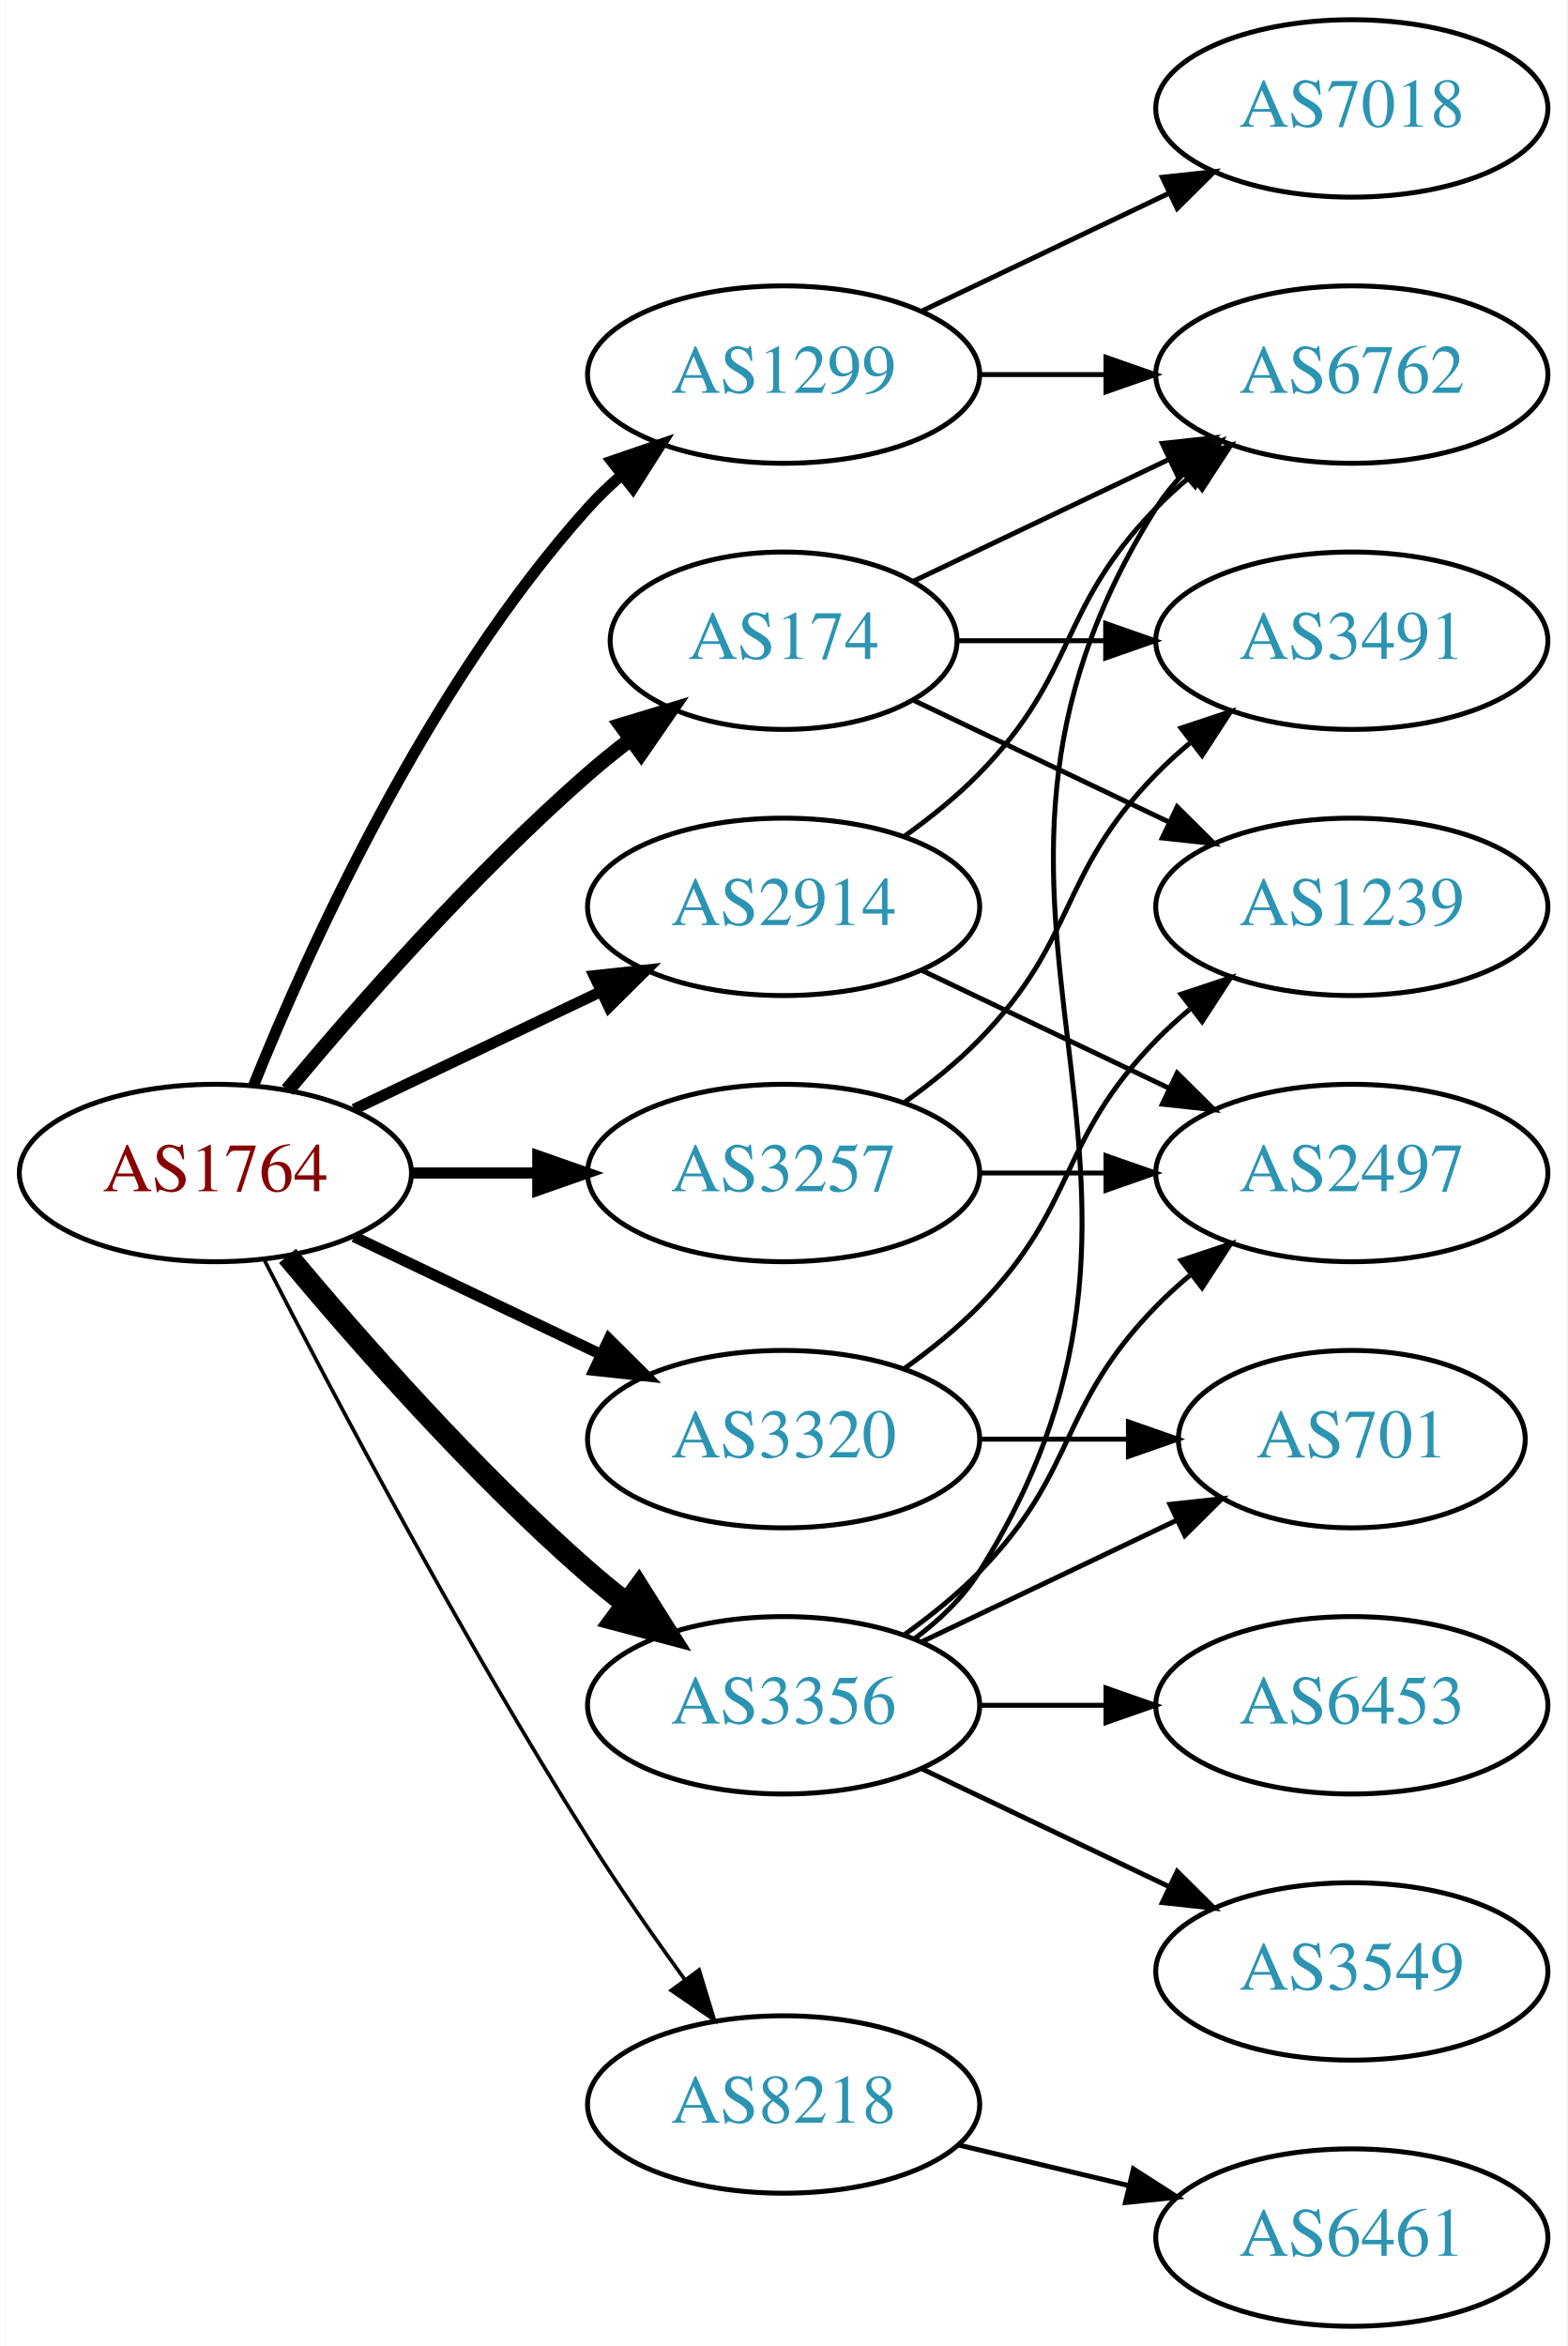
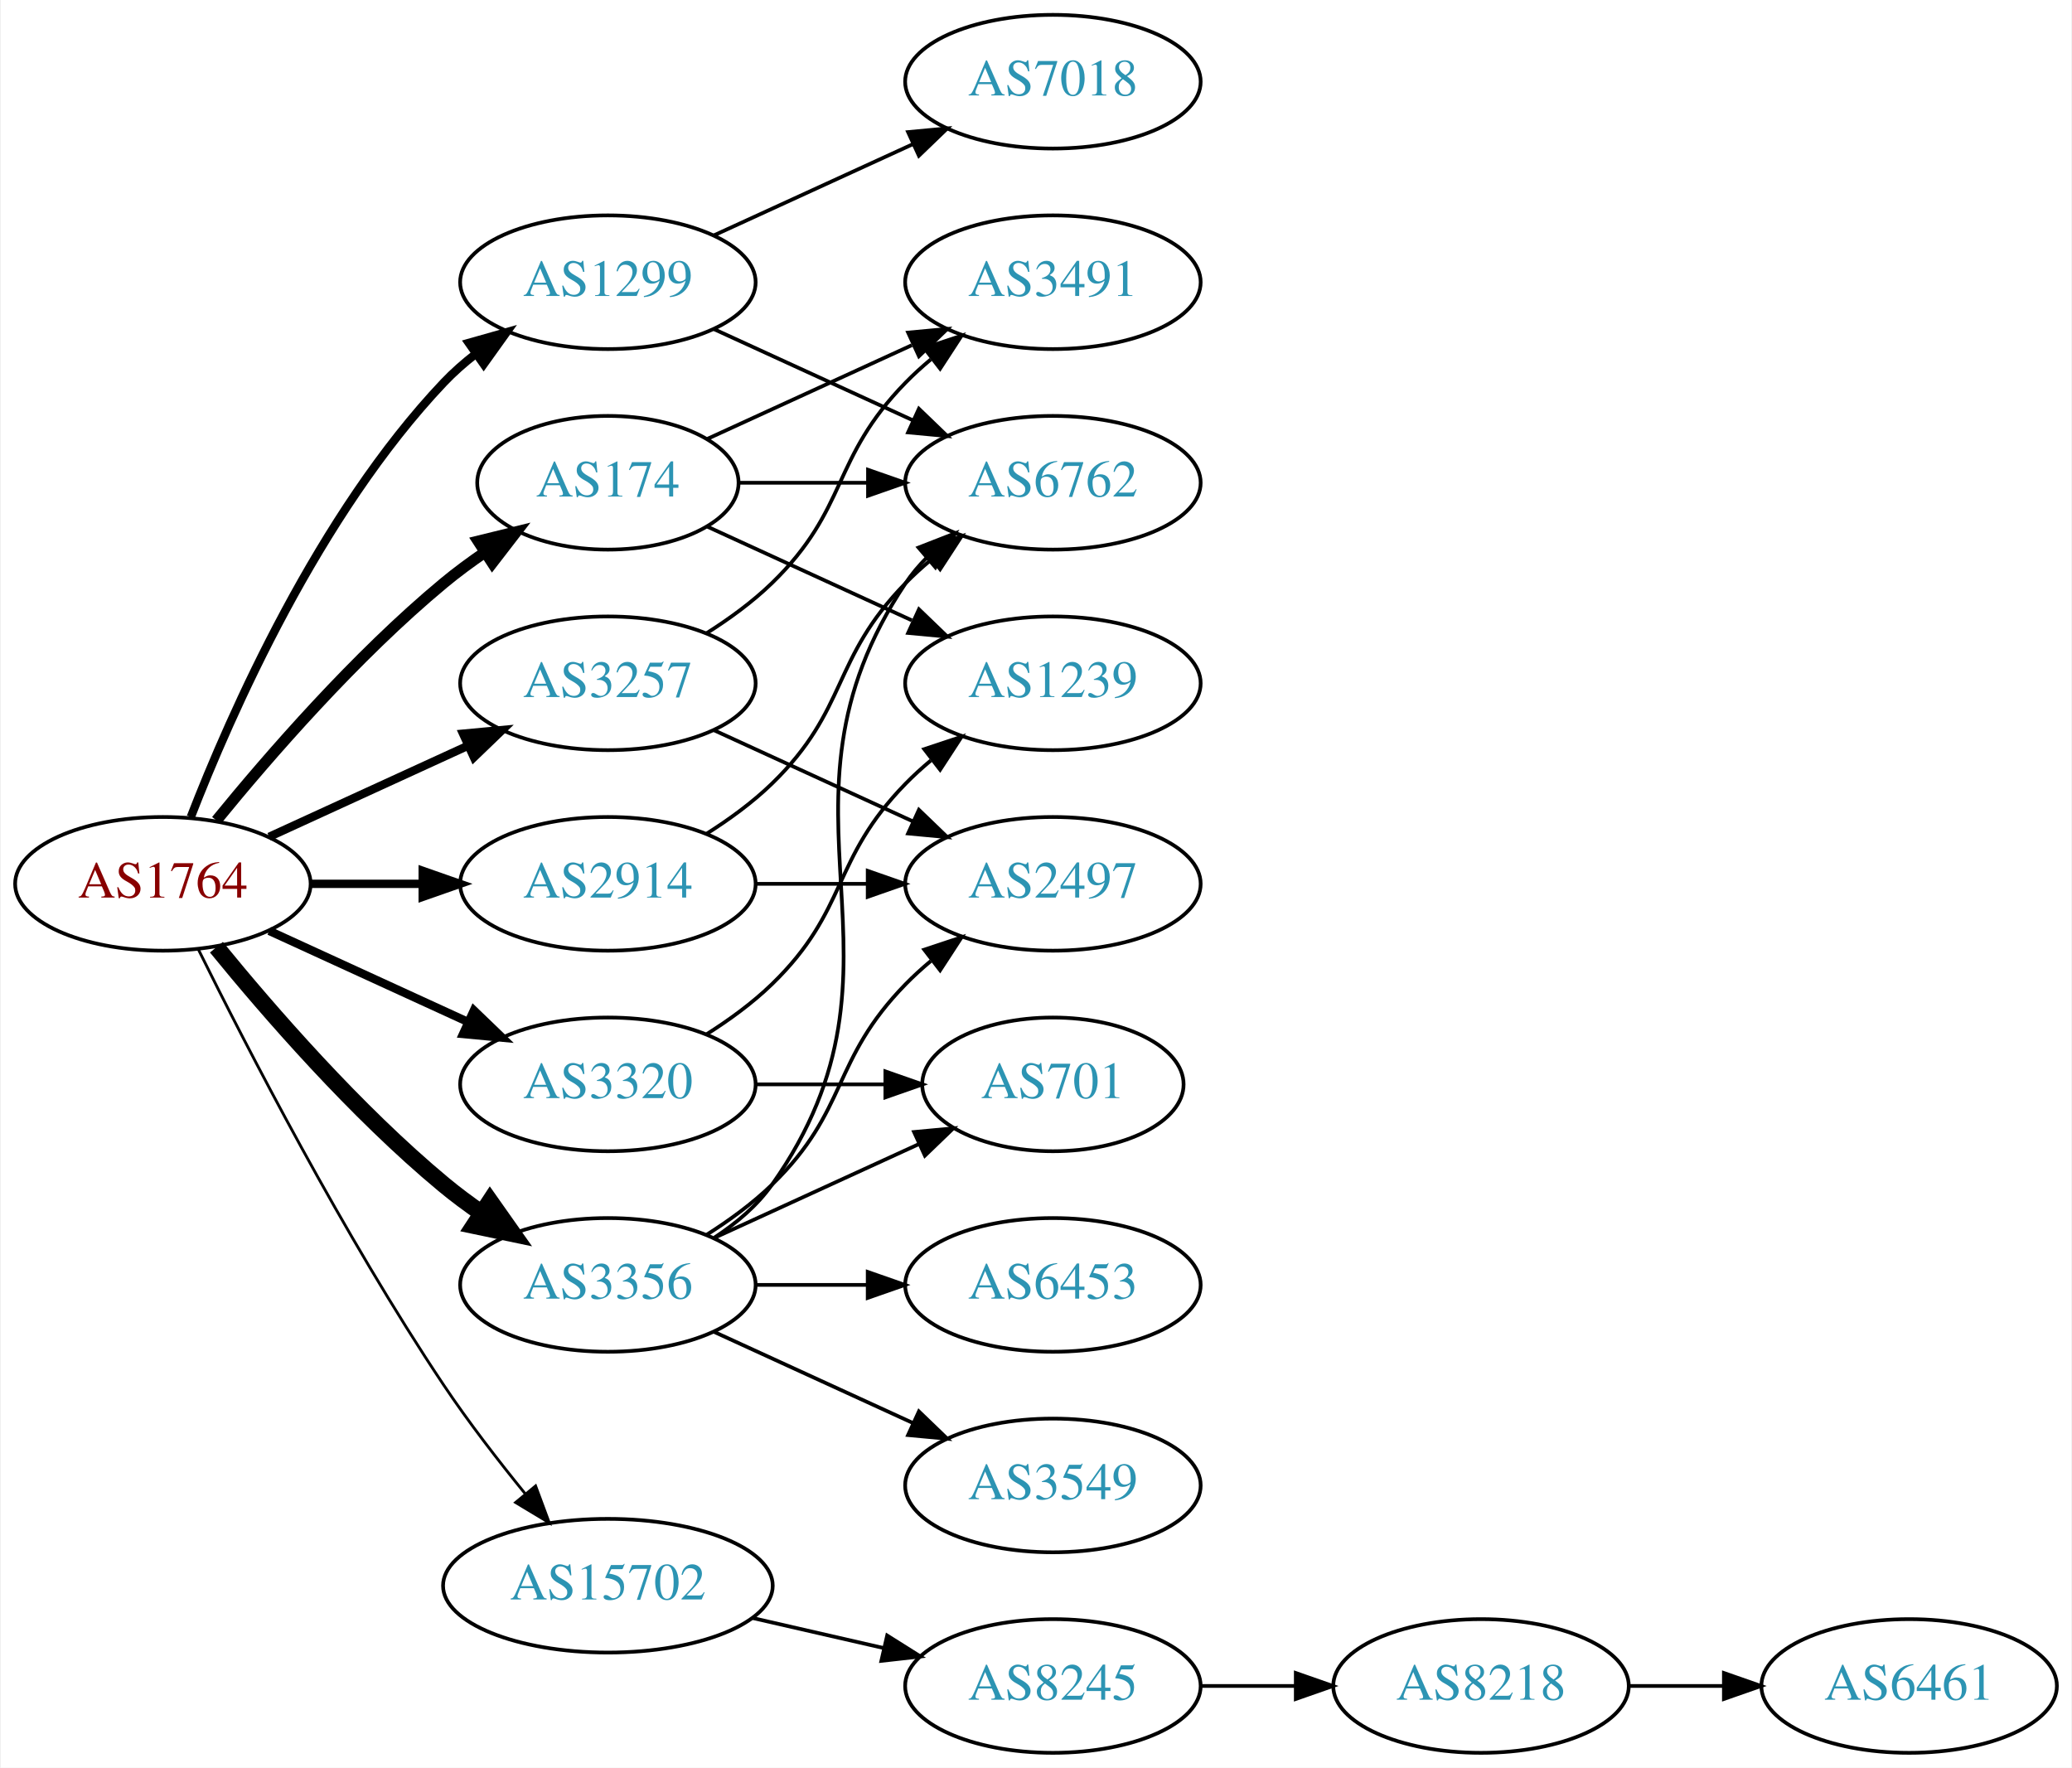
- <svg xmlns="http://www.w3.org/2000/svg" xmlns:xlink="http://www.w3.org/1999/xlink" width="318pt" height="476pt" viewBox="0.00 0.00 317.88 476.00">
+ <svg xmlns="http://www.w3.org/2000/svg" xmlns:xlink="http://www.w3.org/1999/xlink" width="558pt" height="476pt" viewBox="0.00 0.00 557.56 476.00">
  <g id="graph0" class="graph" transform="scale(1 1) rotate(0) translate(4 472)">
-     <polygon fill="white" stroke="none" points="-4,4 -4,-472 313.879,-472 313.879,4 -4,4" />
+     <polygon fill="white" stroke="none" points="-4,4 -4,-472 553.564,-472 553.564,4 -4,4" />
    <g id="node1" class="node">
      <g id="a_node1">
        <a xlink:href="/asn/1764" xlink:title="AS1764 ~ NEXTLAYER-AS [AT]">
          <ellipse fill="#ffffff" stroke="black" cx="39.647" cy="-234" rx="39.794" ry="18" />
          <text text-anchor="middle" x="39.647" y="-230.3" font-family="Times,serif" font-size="14.00" fill="#880000">AS1764</text>
        </a>
      </g>
    </g>
    <g id="node2" class="node">
      <g id="a_node2">
        <a xlink:href="/asn/174" xlink:title="AS174 ~ Cogent Communications [US]">
-           <ellipse fill="#ffffff" stroke="black" cx="154.939" cy="-342" rx="35.194" ry="18" />
-           <text text-anchor="middle" x="154.939" y="-338.3" font-family="Times,serif" font-size="14.00" fill="#2c94b3">AS174</text>
+           <ellipse fill="#ffffff" stroke="black" cx="159.489" cy="-342" rx="35.194" ry="18" />
+           <text text-anchor="middle" x="159.489" y="-338.3" font-family="Times,serif" font-size="14.00" fill="#2c94b3">AS174</text>
        </a>
      </g>
    </g>
    <g id="edge1" class="edge">
-       <path fill="none" stroke="black" stroke-width="3" d="M54.276,-250.817C68.559,-267.929 92.106,-294.745 115.293,-315 117.963,-317.332 120.835,-319.648 123.766,-321.886" />
-       <polygon fill="black" stroke="black" stroke-width="3" points="121.916,-324.87 132.057,-327.939 126.044,-319.216 121.916,-324.87" />
+       <path fill="none" stroke="black" stroke-width="3" d="M54.066,-251.065C68.18,-268.375 91.595,-295.345 115.293,-315 118.756,-317.872 122.549,-320.669 126.403,-323.308" />
+       <polygon fill="black" stroke="black" stroke-width="3" points="124.546,-326.275 134.836,-328.797 128.365,-320.408 124.546,-326.275" />
    </g>
    <g id="node3" class="node">
      <g id="a_node3">
        <a xlink:href="/asn/1299" xlink:title="AS1299 ~ Telia Carrier [EU]">
-           <ellipse fill="#ffffff" stroke="black" cx="154.939" cy="-396" rx="39.794" ry="18" />
-           <text text-anchor="middle" x="154.939" y="-392.3" font-family="Times,serif" font-size="14.00" fill="#2c94b3">AS1299</text>
+           <ellipse fill="#ffffff" stroke="black" cx="159.489" cy="-396" rx="39.794" ry="18" />
+           <text text-anchor="middle" x="159.489" y="-392.3" font-family="Times,serif" font-size="14.00" fill="#2c94b3">AS1299</text>
        </a>
      </g>
    </g>
    <g id="edge2" class="edge">
-       <path fill="none" stroke="black" stroke-width="2.25" d="M47.394,-251.787C58.445,-279.243 82.498,-332.578 115.293,-369 117.295,-371.224 119.514,-373.363 121.847,-375.397" />
-       <polygon fill="black" stroke="black" stroke-width="2.25" points="120.045,-378.433 130.066,-381.873 124.377,-372.935 120.045,-378.433" />
+       <path fill="none" stroke="black" stroke-width="2.25" d="M47.17,-251.994C57.92,-279.728 81.577,-333.429 115.293,-369 117.879,-371.728 120.796,-374.294 123.864,-376.677" />
+       <polygon fill="black" stroke="black" stroke-width="2.25" points="122.019,-379.658 132.213,-382.543 126.043,-373.93 122.019,-379.658" />
    </g>
    <g id="node4" class="node">
      <g id="a_node4">
        <a xlink:href="/asn/2914" xlink:title="AS2914 ~ NTT America, Inc. [US]">
-           <ellipse fill="#ffffff" stroke="black" cx="154.939" cy="-288" rx="39.794" ry="18" />
-           <text text-anchor="middle" x="154.939" y="-284.3" font-family="Times,serif" font-size="14.00" fill="#2c94b3">AS2914</text>
+           <ellipse fill="#ffffff" stroke="black" cx="159.489" cy="-234" rx="39.794" ry="18" />
+           <text text-anchor="middle" x="159.489" y="-230.3" font-family="Times,serif" font-size="14.00" fill="#2c94b3">AS2914</text>
        </a>
      </g>
    </g>
    <g id="edge3" class="edge">
-       <path fill="none" stroke="black" stroke-width="2.25" d="M67.783,-246.934C82.777,-254.081 101.598,-263.052 117.821,-270.785" />
-       <polygon fill="black" stroke="black" stroke-width="2.25" points="116.491,-274.028 127.024,-275.171 119.503,-267.709 116.491,-274.028" />
+       <path fill="none" stroke="black" stroke-width="2.25" d="M79.559,-234C89.112,-234 99.462,-234 109.425,-234" />
+       <polygon fill="black" stroke="black" stroke-width="2.25" points="109.617,-237.5 119.617,-234 109.617,-230.5 109.617,-237.5" />
    </g>
    <g id="node5" class="node">
      <g id="a_node5">
        <a xlink:href="/asn/3257" xlink:title="AS3257 ~ GTT [DE]">
-           <ellipse fill="#ffffff" stroke="black" cx="154.939" cy="-234" rx="39.794" ry="18" />
-           <text text-anchor="middle" x="154.939" y="-230.3" font-family="Times,serif" font-size="14.00" fill="#2c94b3">AS3257</text>
+           <ellipse fill="#ffffff" stroke="black" cx="159.489" cy="-288" rx="39.794" ry="18" />
+           <text text-anchor="middle" x="159.489" y="-284.3" font-family="Times,serif" font-size="14.00" fill="#2c94b3">AS3257</text>
        </a>
      </g>
    </g>
    <g id="edge4" class="edge">
-       <path fill="none" stroke="black" stroke-width="2.25" d="M79.319,-234C87.522,-234 96.286,-234 104.818,-234" />
-       <polygon fill="black" stroke="black" stroke-width="2.25" points="105.057,-237.5 115.057,-234 105.057,-230.5 105.057,-237.5" />
+       <path fill="none" stroke="black" stroke-width="2.25" d="M68.275,-246.661C84.232,-253.973 104.503,-263.261 121.786,-271.181" />
+       <polygon fill="black" stroke="black" stroke-width="2.25" points="120.484,-274.435 131.033,-275.419 123.4,-268.071 120.484,-274.435" />
    </g>
    <g id="node6" class="node">
      <g id="a_node6">
        <a xlink:href="/asn/3320" xlink:title="AS3320 ~ DTAG [DE]">
-           <ellipse fill="#ffffff" stroke="black" cx="154.939" cy="-180" rx="39.794" ry="18" />
-           <text text-anchor="middle" x="154.939" y="-176.3" font-family="Times,serif" font-size="14.00" fill="#2c94b3">AS3320</text>
+           <ellipse fill="#ffffff" stroke="black" cx="159.489" cy="-180" rx="39.794" ry="18" />
+           <text text-anchor="middle" x="159.489" y="-176.3" font-family="Times,serif" font-size="14.00" fill="#2c94b3">AS3320</text>
        </a>
      </g>
    </g>
    <g id="edge5" class="edge">
-       <path fill="none" stroke="black" stroke-width="2.25" d="M67.783,-221.066C82.777,-213.919 101.598,-204.948 117.821,-197.215" />
-       <polygon fill="black" stroke="black" stroke-width="2.25" points="119.503,-200.291 127.024,-192.829 116.491,-193.972 119.503,-200.291" />
+       <path fill="none" stroke="black" stroke-width="2.25" d="M68.275,-221.339C84.232,-214.027 104.503,-204.739 121.786,-196.819" />
+       <polygon fill="black" stroke="black" stroke-width="2.25" points="123.4,-199.929 131.033,-192.581 120.484,-193.565 123.4,-199.929" />
    </g>
    <g id="node7" class="node">
      <g id="a_node7">
        <a xlink:href="/asn/3356" xlink:title="AS3356 ~ Level 3 Parent, LLC [US]">
-           <ellipse fill="#ffffff" stroke="black" cx="154.939" cy="-126" rx="39.794" ry="18" />
-           <text text-anchor="middle" x="154.939" y="-122.3" font-family="Times,serif" font-size="14.00" fill="#2c94b3">AS3356</text>
+           <ellipse fill="#ffffff" stroke="black" cx="159.489" cy="-126" rx="39.794" ry="18" />
+           <text text-anchor="middle" x="159.489" y="-122.3" font-family="Times,serif" font-size="14.00" fill="#2c94b3">AS3356</text>
        </a>
      </g>
    </g>
    <g id="edge6" class="edge">
-       <path fill="none" stroke="black" stroke-width="4.5" d="M54.276,-217.183C68.559,-200.071 92.106,-173.255 115.293,-153 117.759,-150.846 120.397,-148.706 123.095,-146.628" />
-       <polygon fill="black" stroke="black" stroke-width="4.5" points="125.527,-149.727 131.249,-140.63 120.86,-143.384 125.527,-149.727" />
+       <path fill="none" stroke="black" stroke-width="4.5" d="M54.066,-216.935C68.18,-199.625 91.595,-172.655 115.293,-153 118.509,-150.332 122.01,-147.73 125.58,-145.259" />
+       <polygon fill="black" stroke="black" stroke-width="4.5" points="127.744,-148.548 133.937,-139.764 123.418,-141.968 127.744,-148.548" />
    </g>
    <g id="node8" class="node">
      <g id="a_node8">
-         <a xlink:href="/asn/8218" xlink:title="AS8218 ~ legacy Neotelecoms [FR]">
-           <ellipse fill="#ffffff" stroke="black" cx="154.939" cy="-45" rx="39.794" ry="18" />
-           <text text-anchor="middle" x="154.939" y="-41.3" font-family="Times,serif" font-size="14.00" fill="#2c94b3">AS8218</text>
+         <a xlink:href="/asn/15702" xlink:title="AS15702 ~ Onstage Online GmbH [AT]">
+           <ellipse fill="#ffffff" stroke="black" cx="159.489" cy="-45" rx="44.393" ry="18" />
+           <text text-anchor="middle" x="159.489" y="-41.3" font-family="Times,serif" font-size="14.00" fill="#2c94b3">AS15702</text>
        </a>
      </g>
    </g>
    <g id="edge7" class="edge">
-       <path fill="none" stroke="black" stroke-width="0.75" d="M49.673,-216.148C63.109,-189.945 89.558,-139.763 115.293,-99 121.356,-89.396 128.476,-79.187 134.941,-70.261" />
-       <polygon fill="black" stroke="black" stroke-width="0.75" points="137.792,-72.291 140.884,-62.157 132.148,-68.152 137.792,-72.291" />
+       <path fill="none" stroke="black" stroke-width="0.75" d="M49.17,-216.4C62.178,-190.089 88.328,-139.283 115.293,-99 121.94,-89.07 129.948,-78.699 137.254,-69.731" />
+       <polygon fill="black" stroke="black" stroke-width="0.75" points="140.022,-71.875 143.707,-61.942 134.632,-67.409 140.022,-71.875" />
    </g>
    <g id="node9" class="node">
      <g id="a_node9">
-         <a xlink:href="/asn/6762" xlink:title="AS6762 ~ TELECOM ITALIA SPARKLE S.p.A. [IT]">
-           <ellipse fill="#ffffff" stroke="black" cx="270.232" cy="-396" rx="39.794" ry="18" />
-           <text text-anchor="middle" x="270.232" y="-392.3" font-family="Times,serif" font-size="14.00" fill="#2c94b3">AS6762</text>
+         <a xlink:href="/asn/1239" xlink:title="AS1239 ~ Sprint [US]">
+           <ellipse fill="#ffffff" stroke="black" cx="279.332" cy="-288" rx="39.794" ry="18" />
+           <text text-anchor="middle" x="279.332" y="-284.3" font-family="Times,serif" font-size="14.00" fill="#2c94b3">AS1239</text>
        </a>
      </g>
    </g>
    <g id="edge8" class="edge">
-       <path fill="none" stroke="black" d="M181.365,-354.119C196.667,-361.413 216.391,-370.814 233.273,-378.86" />
-       <polygon fill="black" stroke="black" points="231.78,-382.026 242.313,-383.169 234.792,-375.707 231.78,-382.026" />
+       <path fill="none" stroke="black" d="M186.35,-330.149C202.471,-322.762 223.473,-313.138 241.338,-304.952" />
+       <polygon fill="black" stroke="black" points="243.257,-307.923 250.89,-300.575 240.341,-301.559 243.257,-307.923" />
    </g>
    <g id="node10" class="node">
      <g id="a_node10">
        <a xlink:href="/asn/3491" xlink:title="AS3491 ~ PCCW Global, Inc. [US]">
-           <ellipse fill="#ffffff" stroke="black" cx="270.232" cy="-342" rx="39.794" ry="18" />
-           <text text-anchor="middle" x="270.232" y="-338.3" font-family="Times,serif" font-size="14.00" fill="#2c94b3">AS3491</text>
+           <ellipse fill="#ffffff" stroke="black" cx="279.332" cy="-396" rx="39.794" ry="18" />
+           <text text-anchor="middle" x="279.332" y="-392.3" font-family="Times,serif" font-size="14.00" fill="#2c94b3">AS3491</text>
        </a>
      </g>
    </g>
    <g id="edge9" class="edge">
-       <path fill="none" stroke="black" d="M190.239,-342C199.616,-342 209.966,-342 220.001,-342" />
-       <polygon fill="black" stroke="black" points="220.289,-345.5 230.289,-342 220.289,-338.5 220.289,-345.5" />
+       <path fill="none" stroke="black" d="M186.35,-353.851C202.471,-361.238 223.473,-370.862 241.338,-379.048" />
+       <polygon fill="black" stroke="black" points="240.341,-382.441 250.89,-383.425 243.257,-376.077 240.341,-382.441" />
    </g>
    <g id="node11" class="node">
      <g id="a_node11">
-         <a xlink:href="/asn/1239" xlink:title="AS1239 ~ Sprint [US]">
-           <ellipse fill="#ffffff" stroke="black" cx="270.232" cy="-288" rx="39.794" ry="18" />
-           <text text-anchor="middle" x="270.232" y="-284.3" font-family="Times,serif" font-size="14.00" fill="#2c94b3">AS1239</text>
+         <a xlink:href="/asn/6762" xlink:title="AS6762 ~ TELECOM ITALIA SPARKLE S.p.A. [IT]">
+           <ellipse fill="#ffffff" stroke="black" cx="279.332" cy="-342" rx="39.794" ry="18" />
+           <text text-anchor="middle" x="279.332" y="-338.3" font-family="Times,serif" font-size="14.00" fill="#2c94b3">AS6762</text>
        </a>
      </g>
    </g>
    <g id="edge10" class="edge">
-       <path fill="none" stroke="black" d="M181.365,-329.881C196.667,-322.587 216.391,-313.186 233.273,-305.14" />
-       <polygon fill="black" stroke="black" points="234.792,-308.293 242.313,-300.831 231.78,-301.974 234.792,-308.293" />
+       <path fill="none" stroke="black" d="M194.891,-342C205.715,-342 217.882,-342 229.509,-342" />
+       <polygon fill="black" stroke="black" points="229.54,-345.5 239.54,-342 229.54,-338.5 229.54,-345.5" />
    </g>
    <g id="edge12" class="edge">
-       <path fill="none" stroke="black" d="M194.612,-396C202.815,-396 211.579,-396 220.111,-396" />
-       <polygon fill="black" stroke="black" points="220.35,-399.5 230.35,-396 220.35,-392.5 220.35,-399.5" />
+       <path fill="none" stroke="black" d="M188.118,-383.339C204.075,-376.027 224.345,-366.739 241.628,-358.819" />
+       <polygon fill="black" stroke="black" points="243.243,-361.929 250.876,-354.581 240.327,-355.565 243.243,-361.929" />
    </g>
    <g id="node12" class="node">
      <g id="a_node12">
        <a xlink:href="/asn/7018" xlink:title="AS7018 ~ AT&amp;T Services, Inc. [US]">
-           <ellipse fill="#ffffff" stroke="black" cx="270.232" cy="-450" rx="39.794" ry="18" />
-           <text text-anchor="middle" x="270.232" y="-446.3" font-family="Times,serif" font-size="14.00" fill="#2c94b3">AS7018</text>
+           <ellipse fill="#ffffff" stroke="black" cx="279.332" cy="-450" rx="39.794" ry="18" />
+           <text text-anchor="middle" x="279.332" y="-446.3" font-family="Times,serif" font-size="14.00" fill="#2c94b3">AS7018</text>
        </a>
      </g>
    </g>
    <g id="edge11" class="edge">
-       <path fill="none" stroke="black" d="M183.076,-408.934C198.07,-416.081 216.891,-425.052 233.114,-432.785" />
-       <polygon fill="black" stroke="black" points="231.784,-436.028 242.317,-437.171 234.796,-429.709 231.784,-436.028" />
+       <path fill="none" stroke="black" d="M188.118,-408.661C204.075,-415.973 224.345,-425.261 241.628,-433.181" />
+       <polygon fill="black" stroke="black" points="240.327,-436.435 250.876,-437.419 243.243,-430.071 240.327,-436.435" />
    </g>
    <g id="edge14" class="edge">
-       <path fill="none" stroke="black" d="M179.533,-302.389C184.789,-306.148 190.121,-310.437 194.586,-315 214.758,-335.617 210.413,-348.383 230.586,-369 232.679,-371.139 234.962,-373.218 237.339,-375.21" />
-       <polygon fill="black" stroke="black" points="235.582,-378.275 245.638,-381.611 239.857,-372.732 235.582,-378.275" />
+       <path fill="none" stroke="black" d="M186.018,-247.462C192.181,-251.362 198.483,-255.948 203.685,-261 224.378,-281.094 219.513,-294.383 239.685,-315 241.778,-317.139 244.061,-319.218 246.438,-321.21" />
+       <polygon fill="black" stroke="black" points="244.681,-324.275 254.738,-327.611 248.956,-318.732 244.681,-324.275" />
    </g>
    <g id="node13" class="node">
      <g id="a_node13">
        <a xlink:href="/asn/2497" xlink:title="AS2497 ~ Internet Initiative Japan Inc. [JP]">
-           <ellipse fill="#ffffff" stroke="black" cx="270.232" cy="-234" rx="39.794" ry="18" />
-           <text text-anchor="middle" x="270.232" y="-230.3" font-family="Times,serif" font-size="14.00" fill="#2c94b3">AS2497</text>
+           <ellipse fill="#ffffff" stroke="black" cx="279.332" cy="-234" rx="39.794" ry="18" />
+           <text text-anchor="middle" x="279.332" y="-230.3" font-family="Times,serif" font-size="14.00" fill="#2c94b3">AS2497</text>
        </a>
      </g>
    </g>
    <g id="edge13" class="edge">
-       <path fill="none" stroke="black" d="M183.076,-275.066C198.07,-267.919 216.891,-258.948 233.114,-251.215" />
-       <polygon fill="black" stroke="black" points="234.796,-254.291 242.317,-246.829 231.784,-247.972 234.796,-254.291" />
+       <path fill="none" stroke="black" d="M199.402,-234C208.955,-234 219.305,-234 229.267,-234" />
+       <polygon fill="black" stroke="black" points="229.46,-237.5 239.46,-234 229.46,-230.5 229.46,-237.5" />
    </g>
    <g id="edge15" class="edge">
-       <path fill="none" stroke="black" d="M179.533,-248.389C184.789,-252.148 190.121,-256.437 194.586,-261 214.758,-281.617 210.413,-294.383 230.586,-315 232.679,-317.139 234.962,-319.218 237.339,-321.21" />
-       <polygon fill="black" stroke="black" points="235.582,-324.275 245.638,-327.611 239.857,-318.732 235.582,-324.275" />
+       <path fill="none" stroke="black" d="M186.018,-301.462C192.181,-305.362 198.483,-309.948 203.685,-315 224.378,-335.094 219.513,-348.383 239.685,-369 241.778,-371.139 244.061,-373.218 246.438,-375.21" />
+       <polygon fill="black" stroke="black" points="244.681,-378.275 254.738,-381.611 248.956,-372.732 244.681,-378.275" />
    </g>
    <g id="edge16" class="edge">
-       <path fill="none" stroke="black" d="M194.612,-234C202.815,-234 211.579,-234 220.111,-234" />
-       <polygon fill="black" stroke="black" points="220.35,-237.5 230.35,-234 220.35,-230.5 220.35,-237.5" />
+       <path fill="none" stroke="black" d="M188.118,-275.339C204.075,-268.027 224.345,-258.739 241.628,-250.819" />
+       <polygon fill="black" stroke="black" points="243.243,-253.929 250.876,-246.581 240.327,-247.565 243.243,-253.929" />
    </g>
    <g id="edge18" class="edge">
-       <path fill="none" stroke="black" d="M179.533,-194.389C184.789,-198.148 190.121,-202.437 194.586,-207 214.758,-227.617 210.413,-240.383 230.586,-261 232.679,-263.139 234.962,-265.218 237.339,-267.21" />
-       <polygon fill="black" stroke="black" points="235.582,-270.275 245.638,-273.611 239.857,-264.732 235.582,-270.275" />
+       <path fill="none" stroke="black" d="M186.018,-193.462C192.181,-197.362 198.483,-201.948 203.685,-207 224.378,-227.094 219.513,-240.383 239.685,-261 241.778,-263.139 244.061,-265.218 246.438,-267.21" />
+       <polygon fill="black" stroke="black" points="244.681,-270.275 254.738,-273.611 248.956,-264.732 244.681,-270.275" />
    </g>
    <g id="node14" class="node">
      <g id="a_node14">
        <a xlink:href="/asn/701" xlink:title="AS701 ~ UUNET [US]">
-           <ellipse fill="#ffffff" stroke="black" cx="270.232" cy="-180" rx="35.194" ry="18" />
-           <text text-anchor="middle" x="270.232" y="-176.3" font-family="Times,serif" font-size="14.00" fill="#2c94b3">AS701</text>
+           <ellipse fill="#ffffff" stroke="black" cx="279.332" cy="-180" rx="35.194" ry="18" />
+           <text text-anchor="middle" x="279.332" y="-176.3" font-family="Times,serif" font-size="14.00" fill="#2c94b3">AS701</text>
        </a>
      </g>
    </g>
    <g id="edge17" class="edge">
-       <path fill="none" stroke="black" d="M194.612,-180C204.317,-180 214.808,-180 224.771,-180" />
-       <polygon fill="black" stroke="black" points="224.907,-183.5 234.907,-180 224.907,-176.5 224.907,-183.5" />
-     </g>
-     <g id="edge19" class="edge">
-       <path fill="none" stroke="black" d="M181.465,-139.472C186.511,-143.223 191.266,-147.74 194.586,-153 246.536,-235.3 178.636,-286.7 230.586,-369 232.142,-371.466 234.014,-373.768 236.083,-375.905" />
-       <polygon fill="black" stroke="black" points="233.862,-378.611 243.706,-382.528 238.453,-373.327 233.862,-378.611" />
+       <path fill="none" stroke="black" d="M199.402,-180C210.489,-180 222.648,-180 234.03,-180" />
+       <polygon fill="black" stroke="black" points="234.212,-183.5 244.212,-180 234.212,-176.5 234.212,-183.5" />
+     </g>
+     <g id="edge22" class="edge">
+       <path fill="none" stroke="black" d="M188.323,-138.838C194.137,-142.661 199.703,-147.367 203.685,-153 246.264,-213.225 198.661,-253.706 239.685,-315 241.307,-317.423 243.226,-319.695 245.328,-321.81" />
+       <polygon fill="black" stroke="black" points="243.141,-324.546 253.013,-328.393 247.695,-319.229 243.141,-324.546" />
    </g>
    <g id="edge20" class="edge">
-       <path fill="none" stroke="black" d="M179.533,-140.389C184.789,-144.148 190.121,-148.437 194.586,-153 214.758,-173.617 210.413,-186.383 230.586,-207 232.679,-209.139 234.962,-211.218 237.339,-213.21" />
-       <polygon fill="black" stroke="black" points="235.582,-216.275 245.638,-219.611 239.857,-210.732 235.582,-216.275" />
+       <path fill="none" stroke="black" d="M186.018,-139.462C192.181,-143.362 198.483,-147.948 203.685,-153 224.378,-173.094 219.513,-186.383 239.685,-207 241.778,-209.139 244.061,-211.218 246.438,-213.21" />
+       <polygon fill="black" stroke="black" points="244.681,-216.275 254.738,-219.611 248.956,-210.732 244.681,-216.275" />
    </g>
    <g id="edge23" class="edge">
-       <path fill="none" stroke="black" d="M183.076,-138.934C198.508,-146.29 217.993,-155.577 234.528,-163.459" />
-       <polygon fill="black" stroke="black" points="233.337,-166.768 243.87,-167.911 236.349,-160.449 233.337,-166.768" />
+       <path fill="none" stroke="black" d="M188.118,-138.661C204.534,-146.183 225.516,-155.798 243.113,-163.861" />
+       <polygon fill="black" stroke="black" points="241.941,-167.174 252.49,-168.158 244.857,-160.811 241.941,-167.174" />
    </g>
    <g id="node15" class="node">
      <g id="a_node15">
        <a xlink:href="/asn/3549" xlink:title="AS3549 ~ Level 3 Parent, LLC [US]">
-           <ellipse fill="#ffffff" stroke="black" cx="270.232" cy="-72" rx="39.794" ry="18" />
-           <text text-anchor="middle" x="270.232" y="-68.3" font-family="Times,serif" font-size="14.00" fill="#2c94b3">AS3549</text>
-         </a>
-       </g>
-     </g>
-     <g id="edge21" class="edge">
-       <path fill="none" stroke="black" d="M183.076,-113.066C198.07,-105.919 216.891,-96.948 233.114,-89.215" />
-       <polygon fill="black" stroke="black" points="234.796,-92.291 242.317,-84.829 231.784,-85.972 234.796,-92.291" />
+           <ellipse fill="#ffffff" stroke="black" cx="279.332" cy="-72" rx="39.794" ry="18" />
+           <text text-anchor="middle" x="279.332" y="-68.3" font-family="Times,serif" font-size="14.00" fill="#2c94b3">AS3549</text>
+         </a>
+       </g>
+     </g>
+     <g id="edge19" class="edge">
+       <path fill="none" stroke="black" d="M188.118,-113.339C204.075,-106.027 224.345,-96.739 241.628,-88.819" />
+       <polygon fill="black" stroke="black" points="243.243,-91.929 250.876,-84.581 240.327,-85.565 243.243,-91.929" />
    </g>
    <g id="node16" class="node">
      <g id="a_node16">
        <a xlink:href="/asn/6453" xlink:title="AS6453 ~ TATA COMMUNICATIONS (AMERICA) INC [US]">
-           <ellipse fill="#ffffff" stroke="black" cx="270.232" cy="-126" rx="39.794" ry="18" />
-           <text text-anchor="middle" x="270.232" y="-122.3" font-family="Times,serif" font-size="14.00" fill="#2c94b3">AS6453</text>
-         </a>
-       </g>
-     </g>
-     <g id="edge22" class="edge">
-       <path fill="none" stroke="black" d="M194.612,-126C202.815,-126 211.579,-126 220.111,-126" />
-       <polygon fill="black" stroke="black" points="220.35,-129.5 230.35,-126 220.35,-122.5 220.35,-129.5" />
+           <ellipse fill="#ffffff" stroke="black" cx="279.332" cy="-126" rx="39.794" ry="18" />
+           <text text-anchor="middle" x="279.332" y="-122.3" font-family="Times,serif" font-size="14.00" fill="#2c94b3">AS6453</text>
+         </a>
+       </g>
+     </g>
+     <g id="edge21" class="edge">
+       <path fill="none" stroke="black" d="M199.402,-126C208.955,-126 219.305,-126 229.267,-126" />
+       <polygon fill="black" stroke="black" points="229.46,-129.5 239.46,-126 229.46,-122.5 229.46,-129.5" />
    </g>
    <g id="node17" class="node">
      <g id="a_node17">
+         <a xlink:href="/asn/8245" xlink:title="AS8245 ~ Video-Broadcast GmbH [AT]">
+           <ellipse fill="#ffffff" stroke="black" cx="279.332" cy="-18" rx="39.794" ry="18" />
+           <text text-anchor="middle" x="279.332" y="-14.3" font-family="Times,serif" font-size="14.00" fill="#2c94b3">AS8245</text>
+         </a>
+       </g>
+     </g>
+     <g id="edge24" class="edge">
+       <path fill="none" stroke="black" d="M198.424,-36.308C209.664,-33.733 222.077,-30.889 233.7,-28.226" />
+       <polygon fill="black" stroke="black" points="234.696,-31.588 243.662,-25.944 233.133,-24.765 234.696,-31.588" />
+     </g>
+     <g id="node18" class="node">
+       <g id="a_node18">
+         <a xlink:href="/asn/8218" xlink:title="AS8218 ~ legacy Neotelecoms [FR]">
+           <ellipse fill="#ffffff" stroke="black" cx="394.625" cy="-18" rx="39.794" ry="18" />
+           <text text-anchor="middle" x="394.625" y="-14.3" font-family="Times,serif" font-size="14.00" fill="#2c94b3">AS8218</text>
+         </a>
+       </g>
+     </g>
+     <g id="edge25" class="edge">
+       <path fill="none" stroke="black" d="M319.004,-18C327.207,-18 335.971,-18 344.503,-18" />
+       <polygon fill="black" stroke="black" points="344.742,-21.5 354.742,-18 344.742,-14.5 344.742,-21.5" />
+     </g>
+     <g id="node19" class="node">
+       <g id="a_node19">
        <a xlink:href="/asn/6461" xlink:title="AS6461 ~ Zayo Bandwidth [US]">
-           <ellipse fill="#ffffff" stroke="black" cx="270.232" cy="-18" rx="39.794" ry="18" />
-           <text text-anchor="middle" x="270.232" y="-14.3" font-family="Times,serif" font-size="14.00" fill="#2c94b3">AS6461</text>
-         </a>
-       </g>
-     </g>
-     <g id="edge24" class="edge">
-       <path fill="none" stroke="black" d="M190.547,-36.752C201.418,-34.162 213.572,-31.265 225.015,-28.538" />
-       <polygon fill="black" stroke="black" points="225.921,-31.92 234.837,-26.197 224.298,-25.111 225.921,-31.92" />
+           <ellipse fill="#ffffff" stroke="black" cx="509.918" cy="-18" rx="39.794" ry="18" />
+           <text text-anchor="middle" x="509.918" y="-14.3" font-family="Times,serif" font-size="14.00" fill="#2c94b3">AS6461</text>
+         </a>
+       </g>
+     </g>
+     <g id="edge26" class="edge">
+       <path fill="none" stroke="black" d="M434.297,-18C442.5,-18 451.264,-18 459.796,-18" />
+       <polygon fill="black" stroke="black" points="460.035,-21.5 470.035,-18 460.035,-14.5 460.035,-21.5" />
    </g>
  </g>
</svg>
